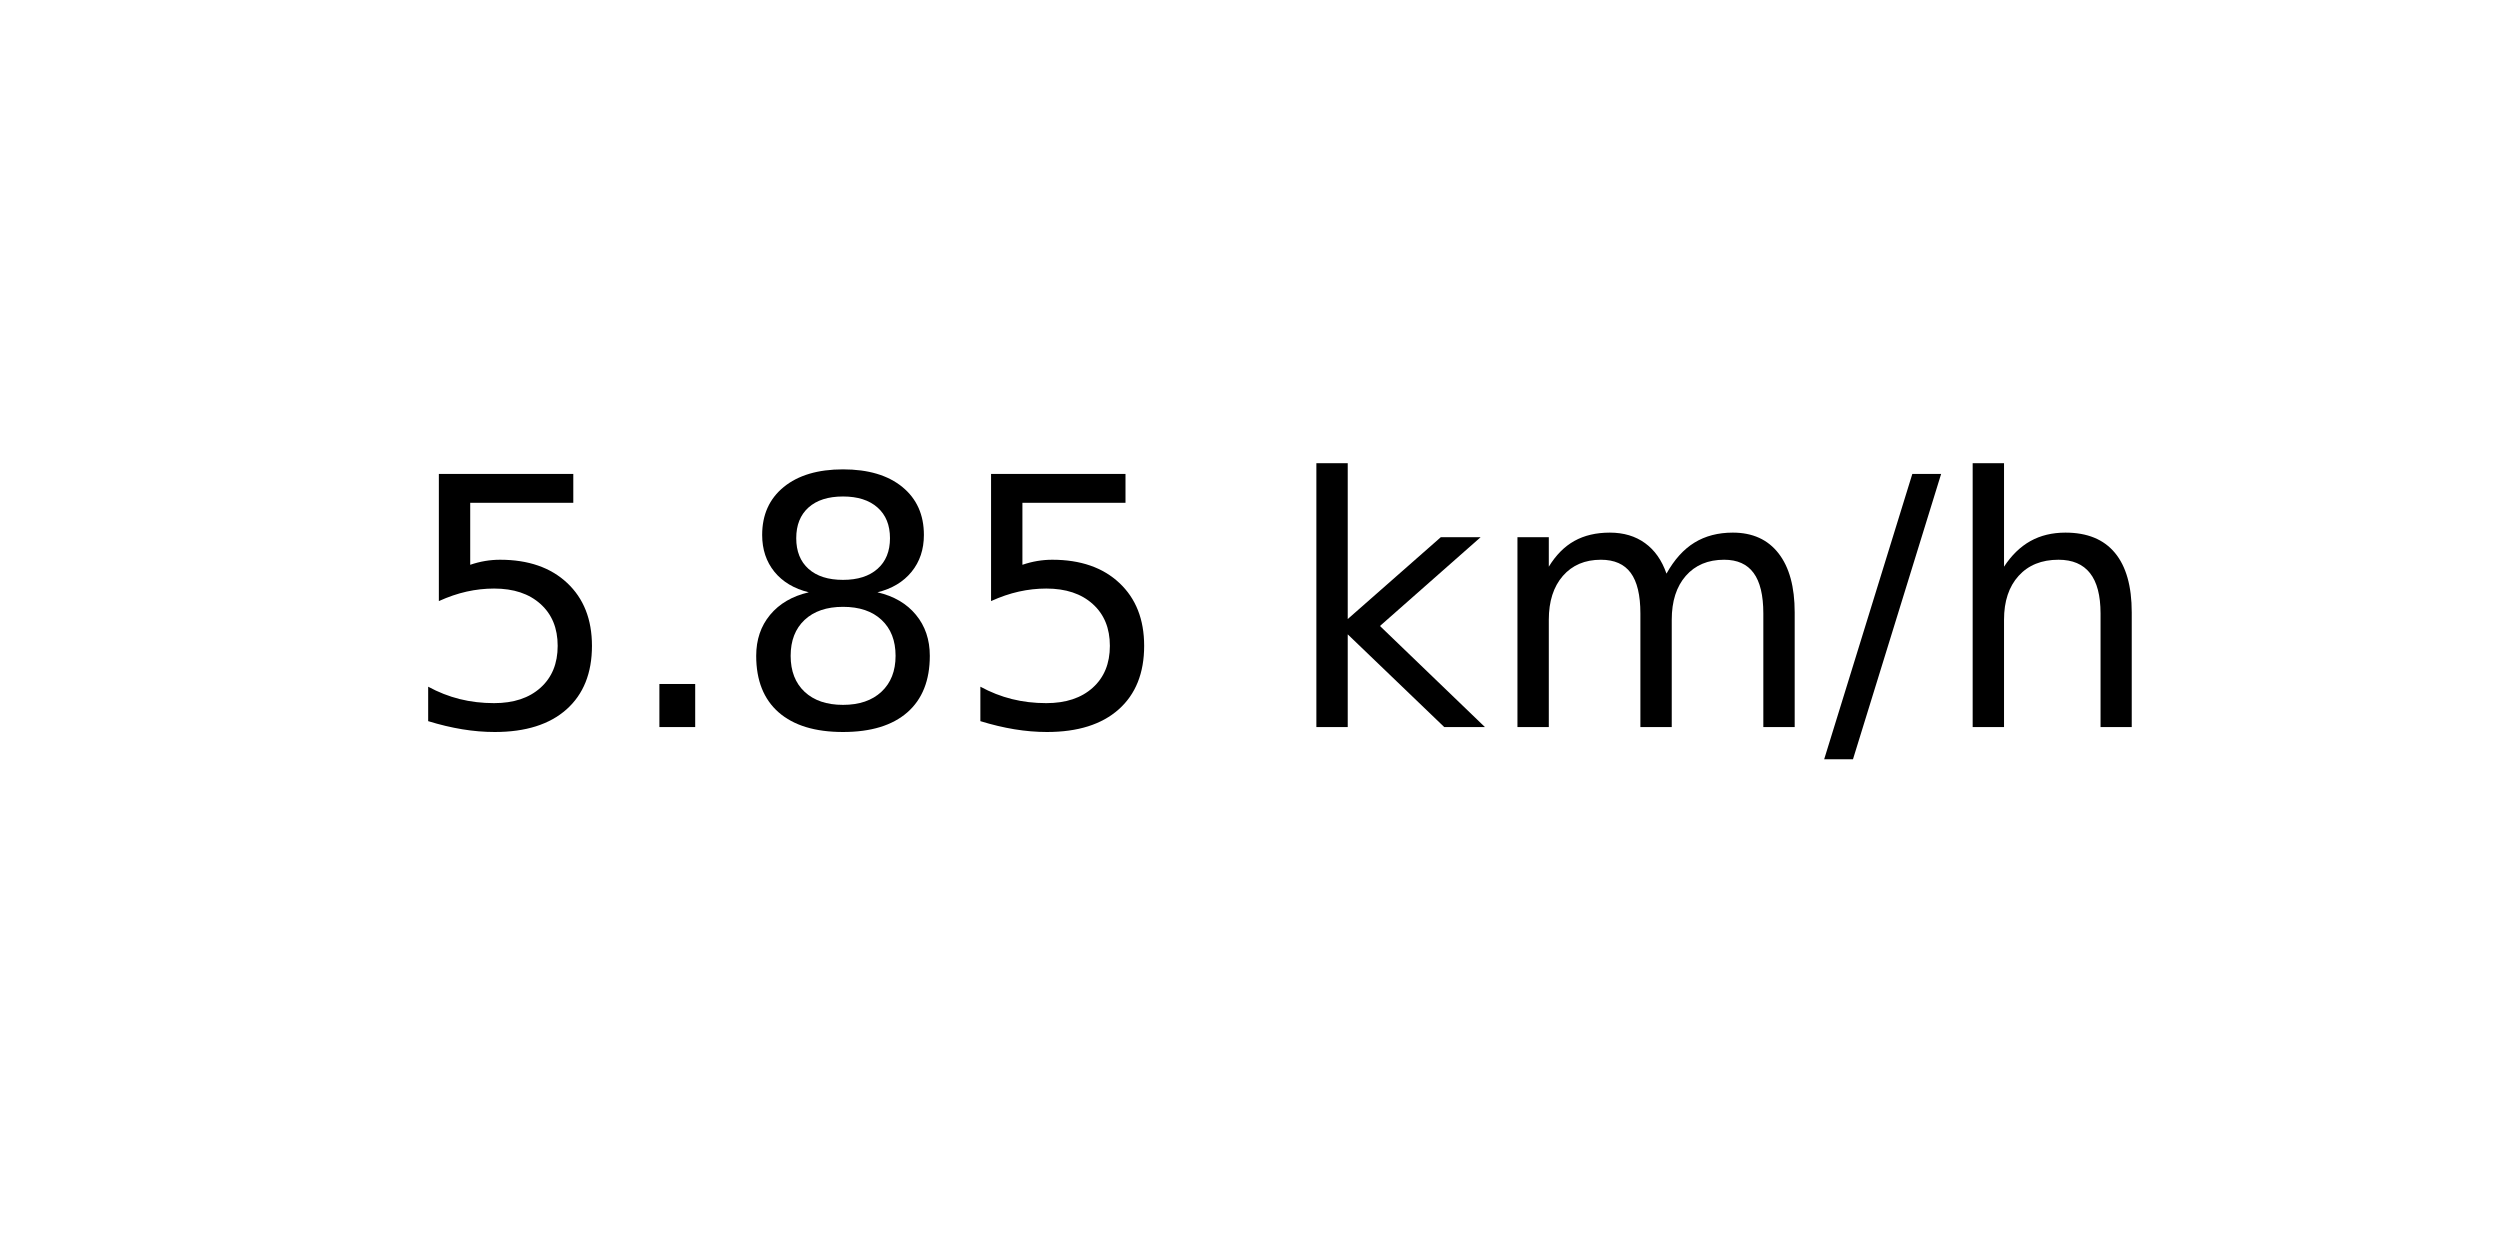
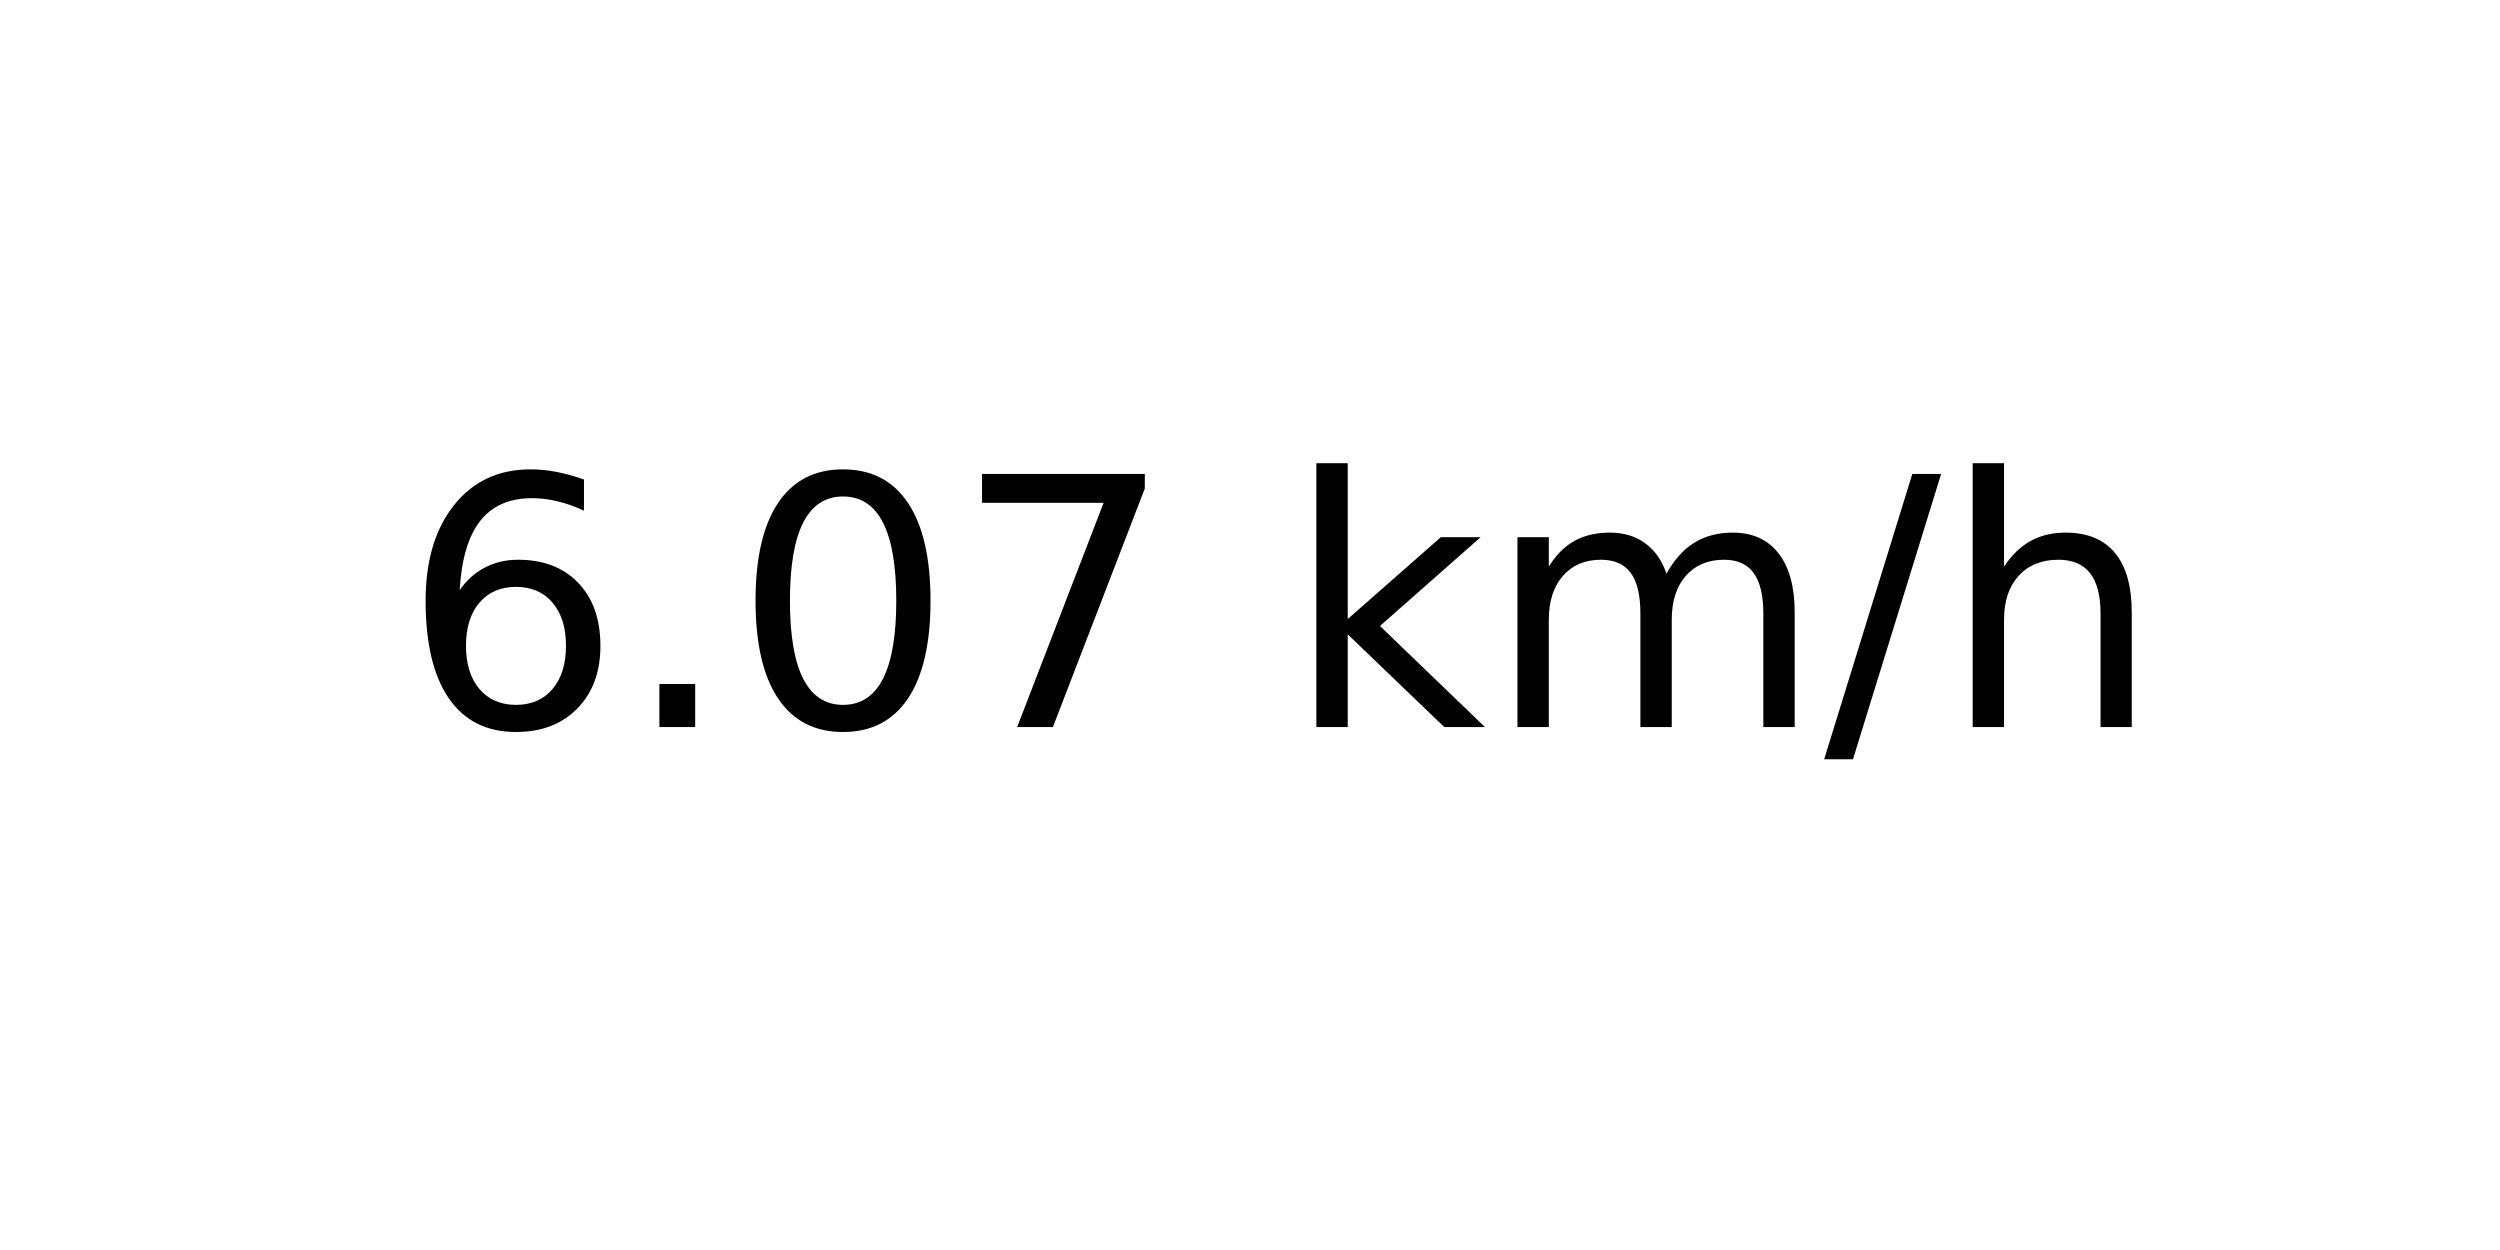
<svg xmlns="http://www.w3.org/2000/svg" xmlns:xlink="http://www.w3.org/1999/xlink" width="72pt" height="36pt" viewBox="0 0 72 36" version="1.1">
  <defs>
    <style type="text/css">*{stroke-linejoin: round; stroke-linecap: butt}</style>
  </defs>
  <g id="figure_1">
    <g id="axes_1">
      <g id="text_1">
        <g transform="translate(11.55937 20.93937) scale(0.1 -0.1)">
          <defs>
-             <path id="DejaVuSans-35" d="M 691 4666  L 3169 4666  L 3169 4134  L 1269 4134  L 1269 2991  Q 1406 3038 1543 3061  Q 1681 3084 1819 3084  Q 2600 3084 3056 2656  Q 3513 2228 3513 1497  Q 3513 744 3044 326  Q 2575 -91 1722 -91  Q 1428 -91 1123 -41  Q 819 9 494 109  L 494 744  Q 775 591 1075 516  Q 1375 441 1709 441  Q 2250 441 2565 725  Q 2881 1009 2881 1497  Q 2881 1984 2565 2268  Q 2250 2553 1709 2553  Q 1456 2553 1204 2497  Q 953 2441 691 2322  L 691 4666  z " transform="scale(0.015625)" />
+             <path id="DejaVuSans-36" d="M 2113 2584  Q 1688 2584 1439 2293  Q 1191 2003 1191 1497  Q 1191 994 1439 701  Q 1688 409 2113 409  Q 2538 409 2786 701  Q 3034 994 3034 1497  Q 3034 2003 2786 2293  Q 2538 2584 2113 2584  z M 3366 4563  L 3366 3988  Q 3128 4100 2886 4159  Q 2644 4219 2406 4219  Q 1781 4219 1451 3797  Q 1122 3375 1075 2522  Q 1259 2794 1537 2939  Q 1816 3084 2150 3084  Q 2853 3084 3261 2657  Q 3669 2231 3669 1497  Q 3669 778 3244 343  Q 2819 -91 2113 -91  Q 1303 -91 875 529  Q 447 1150 447 2328  Q 447 3434 972 4092  Q 1497 4750 2381 4750  Q 2619 4750 2861 4703  Q 3103 4656 3366 4563  z " transform="scale(0.015625)" />
            <path id="DejaVuSans-2e" d="M 684 794  L 1344 794  L 1344 0  L 684 0  L 684 794  z " transform="scale(0.015625)" />
-             <path id="DejaVuSans-38" d="M 2034 2216  Q 1584 2216 1326 1975  Q 1069 1734 1069 1313  Q 1069 891 1326 650  Q 1584 409 2034 409  Q 2484 409 2743 651  Q 3003 894 3003 1313  Q 3003 1734 2745 1975  Q 2488 2216 2034 2216  z M 1403 2484  Q 997 2584 770 2862  Q 544 3141 544 3541  Q 544 4100 942 4425  Q 1341 4750 2034 4750  Q 2731 4750 3128 4425  Q 3525 4100 3525 3541  Q 3525 3141 3298 2862  Q 3072 2584 2669 2484  Q 3125 2378 3379 2068  Q 3634 1759 3634 1313  Q 3634 634 3220 271  Q 2806 -91 2034 -91  Q 1263 -91 848 271  Q 434 634 434 1313  Q 434 1759 690 2068  Q 947 2378 1403 2484  z M 1172 3481  Q 1172 3119 1398 2916  Q 1625 2713 2034 2713  Q 2441 2713 2670 2916  Q 2900 3119 2900 3481  Q 2900 3844 2670 4047  Q 2441 4250 2034 4250  Q 1625 4250 1398 4047  Q 1172 3844 1172 3481  z " transform="scale(0.015625)" />
+             <path id="DejaVuSans-30" d="M 2034 4250  Q 1547 4250 1301 3770  Q 1056 3291 1056 2328  Q 1056 1369 1301 889  Q 1547 409 2034 409  Q 2525 409 2770 889  Q 3016 1369 3016 2328  Q 3016 3291 2770 3770  Q 2525 4250 2034 4250  z M 2034 4750  Q 2819 4750 3233 4129  Q 3647 3509 3647 2328  Q 3647 1150 3233 529  Q 2819 -91 2034 -91  Q 1250 -91 836 529  Q 422 1150 422 2328  Q 422 3509 836 4129  Q 1250 4750 2034 4750  z " transform="scale(0.015625)" />
+             <path id="DejaVuSans-37" d="M 525 4666  L 3525 4666  L 3525 4397  L 1831 0  L 1172 0  L 2766 4134  L 525 4134  L 525 4666  z " transform="scale(0.015625)" />
            <path id="DejaVuSans-20" transform="scale(0.015625)" />
            <path id="DejaVuSans-6b" d="M 581 4863  L 1159 4863  L 1159 1991  L 2875 3500  L 3609 3500  L 1753 1863  L 3688 0  L 2938 0  L 1159 1709  L 1159 0  L 581 0  L 581 4863  z " transform="scale(0.015625)" />
            <path id="DejaVuSans-6d" d="M 3328 2828  Q 3544 3216 3844 3400  Q 4144 3584 4550 3584  Q 5097 3584 5394 3201  Q 5691 2819 5691 2113  L 5691 0  L 5113 0  L 5113 2094  Q 5113 2597 4934 2840  Q 4756 3084 4391 3084  Q 3944 3084 3684 2787  Q 3425 2491 3425 1978  L 3425 0  L 2847 0  L 2847 2094  Q 2847 2600 2669 2842  Q 2491 3084 2119 3084  Q 1678 3084 1418 2786  Q 1159 2488 1159 1978  L 1159 0  L 581 0  L 581 3500  L 1159 3500  L 1159 2956  Q 1356 3278 1631 3431  Q 1906 3584 2284 3584  Q 2666 3584 2933 3390  Q 3200 3197 3328 2828  z " transform="scale(0.015625)" />
            <path id="DejaVuSans-2f" d="M 1625 4666  L 2156 4666  L 531 -594  L 0 -594  L 1625 4666  z " transform="scale(0.015625)" />
            <path id="DejaVuSans-68" d="M 3513 2113  L 3513 0  L 2938 0  L 2938 2094  Q 2938 2591 2744 2837  Q 2550 3084 2163 3084  Q 1697 3084 1428 2787  Q 1159 2491 1159 1978  L 1159 0  L 581 0  L 581 4863  L 1159 4863  L 1159 2956  Q 1366 3272 1645 3428  Q 1925 3584 2291 3584  Q 2894 3584 3203 3211  Q 3513 2838 3513 2113  z " transform="scale(0.015625)" />
          </defs>
-           <use xlink:href="#DejaVuSans-35" />
+           <use xlink:href="#DejaVuSans-36" />
          <use xlink:href="#DejaVuSans-2e" x="63.623" />
-           <use xlink:href="#DejaVuSans-38" x="95.41" />
-           <use xlink:href="#DejaVuSans-35" x="159.033" />
+           <use xlink:href="#DejaVuSans-30" x="95.41" />
+           <use xlink:href="#DejaVuSans-37" x="159.033" />
          <use xlink:href="#DejaVuSans-20" x="222.656" />
          <use xlink:href="#DejaVuSans-6b" x="254.443" />
          <use xlink:href="#DejaVuSans-6d" x="312.354" />
          <use xlink:href="#DejaVuSans-2f" x="409.766" />
          <use xlink:href="#DejaVuSans-68" x="443.457" />
        </g>
      </g>
    </g>
  </g>
</svg>
